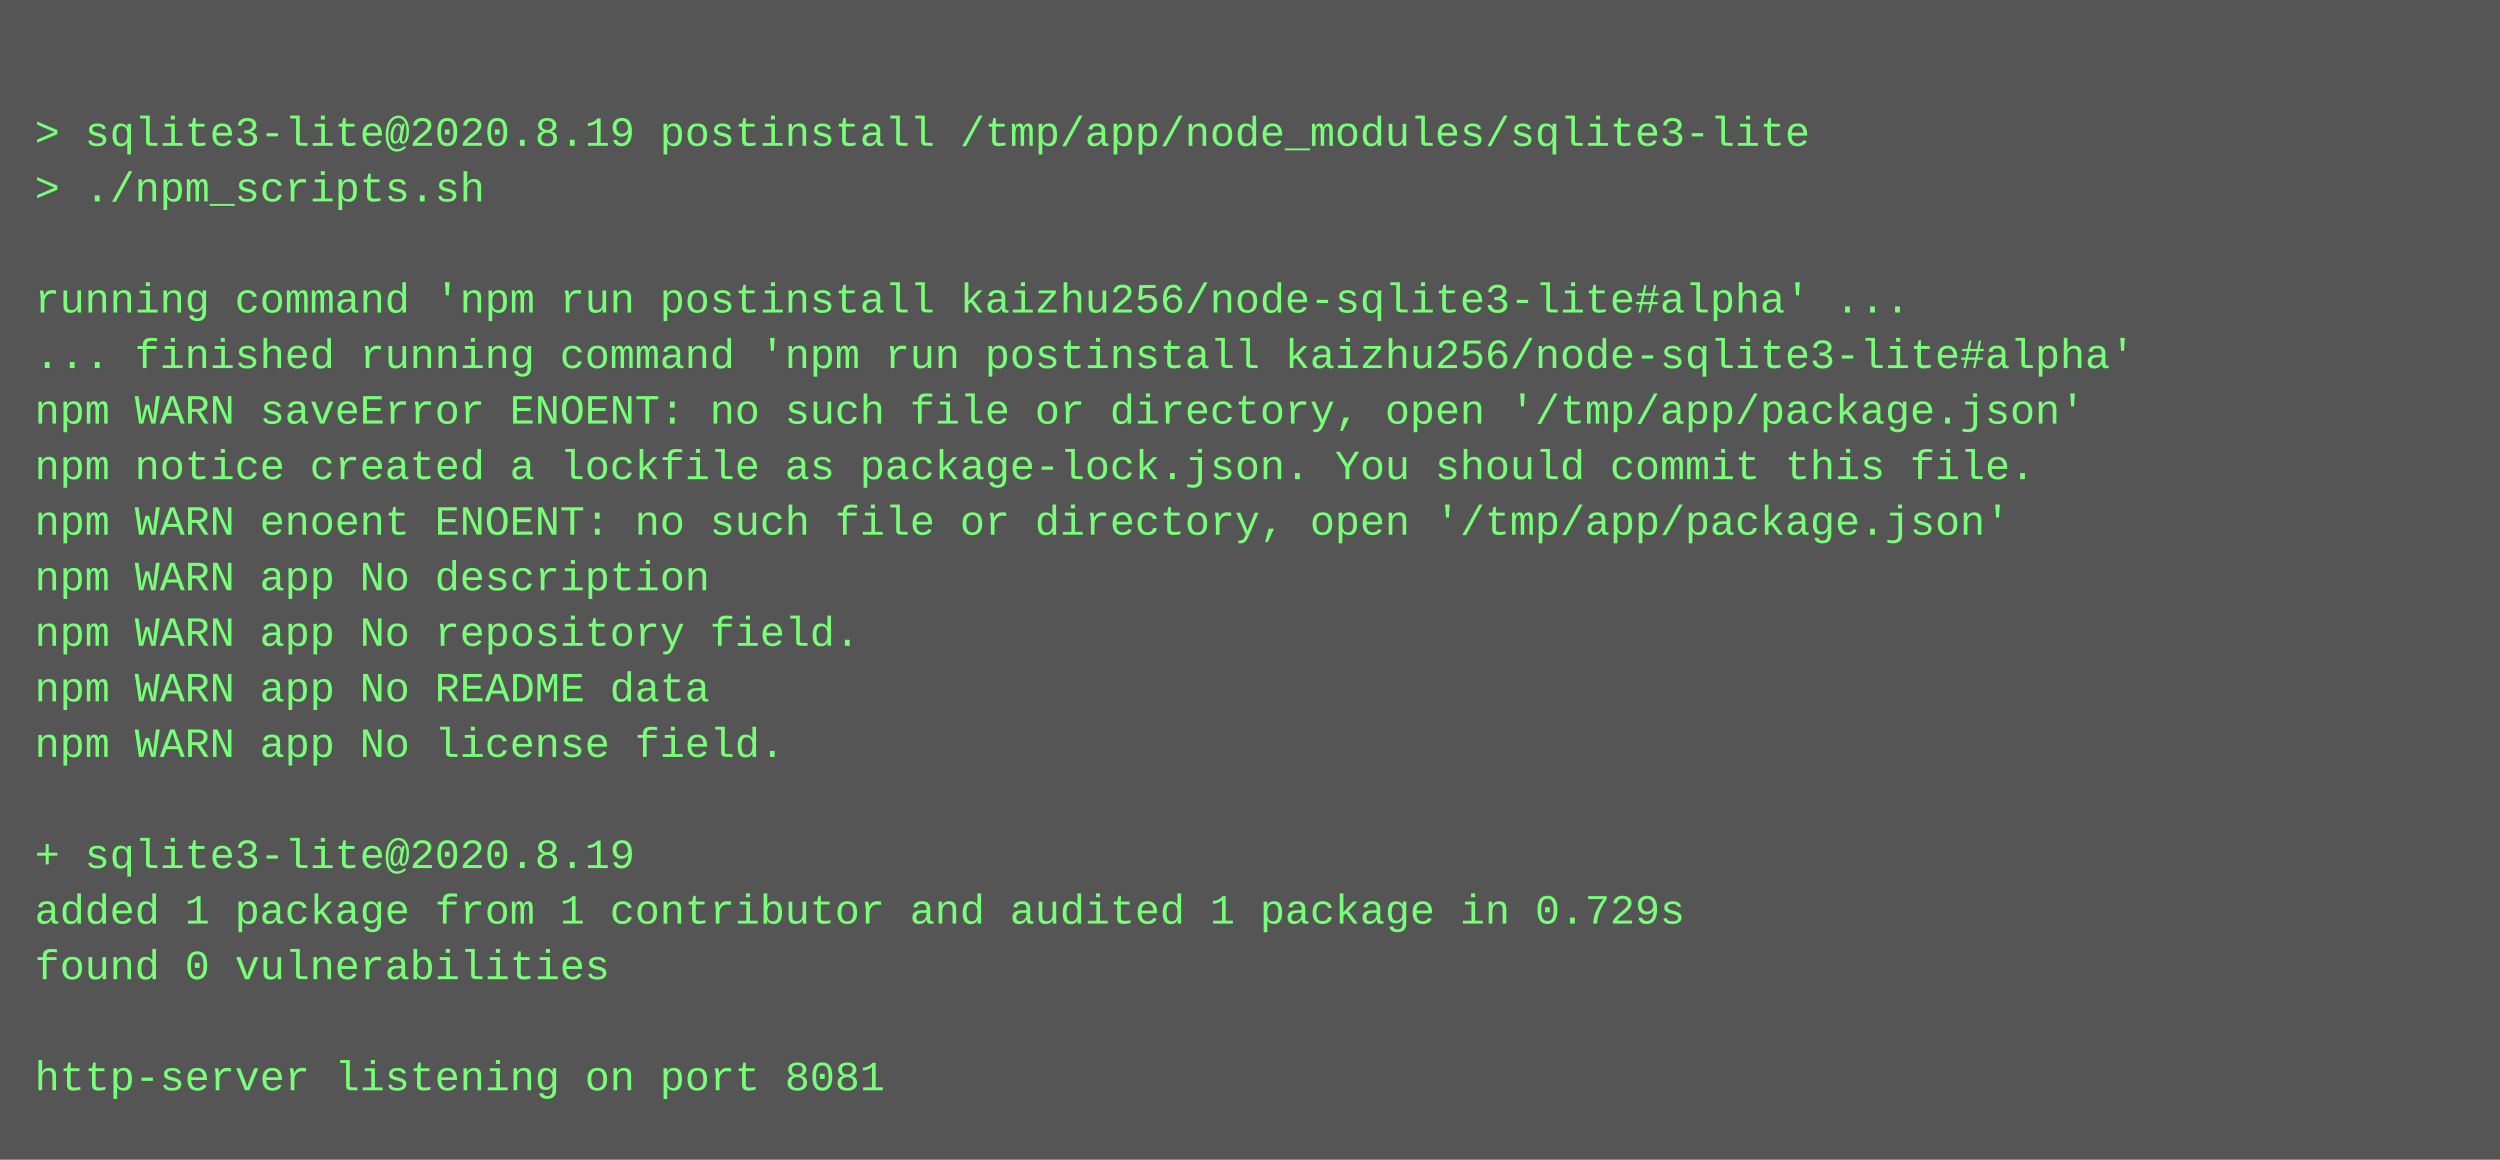
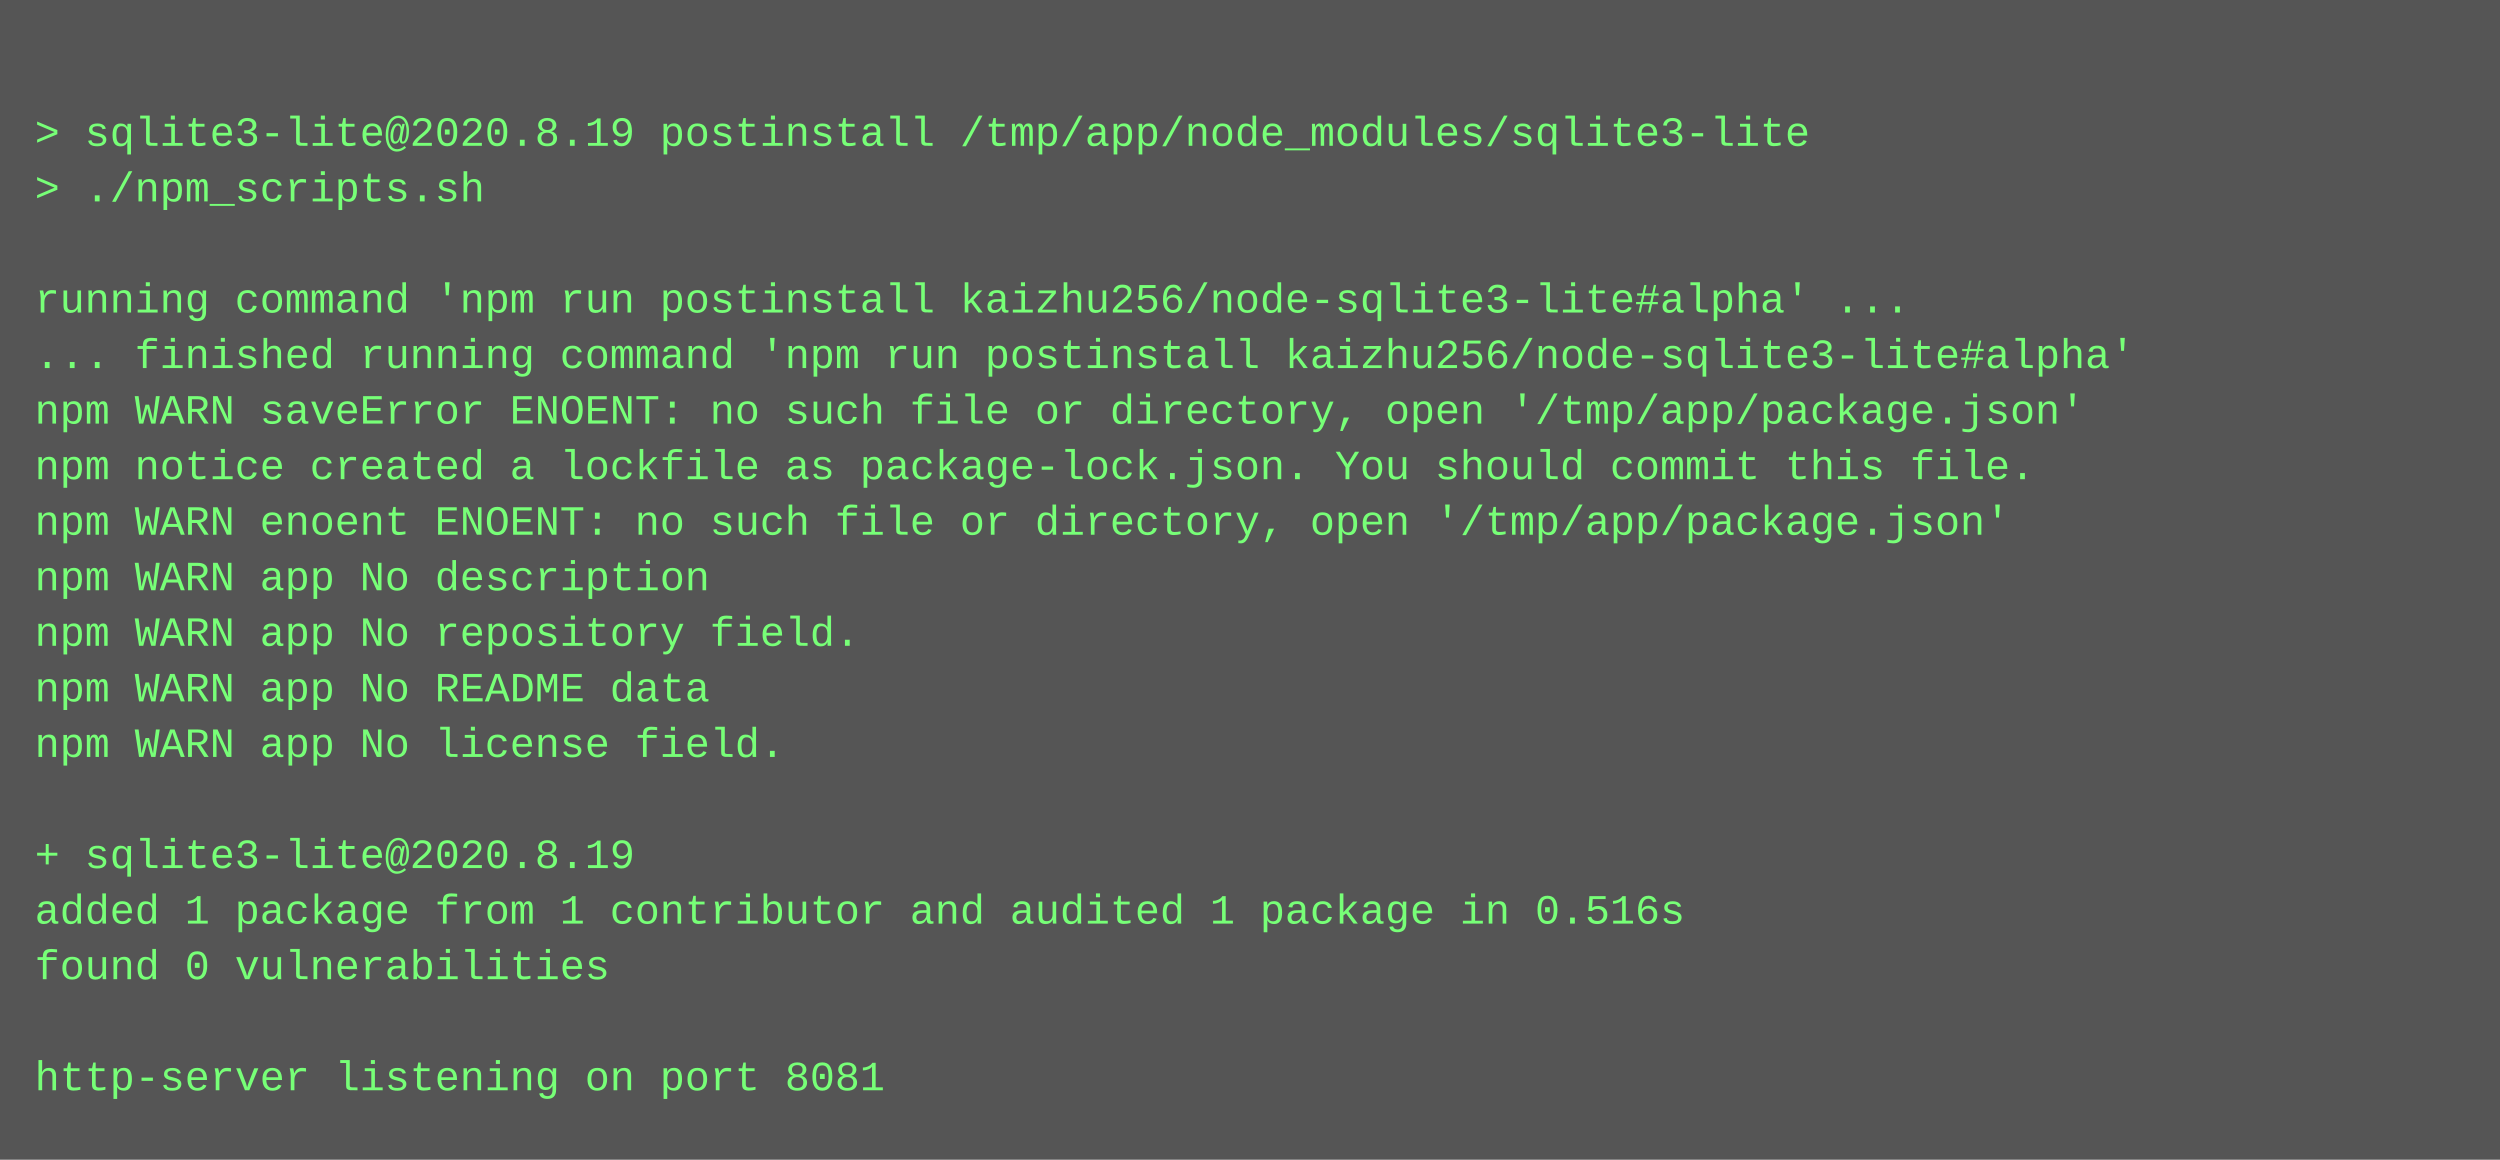
<svg xmlns="http://www.w3.org/2000/svg" height="334" width="720">
  <rect height="334" fill="#555" width="720" />
  <text fill="#7f7" font-family="Courier New" font-size="12" xml:space="preserve">
    <tspan x="10" y="26" />
    <tspan x="10" y="42">&gt; sqlite3-lite@2020.8.19 postinstall /tmp/app/node_modules/sqlite3-lite</tspan>
    <tspan x="10" y="58">&gt; ./npm_scripts.sh</tspan>
    <tspan x="10" y="74" />
    <tspan x="10" y="90">running command 'npm run postinstall kaizhu256/node-sqlite3-lite#alpha' ...</tspan>
    <tspan x="10" y="106">... finished running command 'npm run postinstall kaizhu256/node-sqlite3-lite#alpha'</tspan>
    <tspan x="10" y="122">npm WARN saveError ENOENT: no such file or directory, open '/tmp/app/package.json'</tspan>
    <tspan x="10" y="138">npm notice created a lockfile as package-lock.json. You should commit this file.</tspan>
    <tspan x="10" y="154">npm WARN enoent ENOENT: no such file or directory, open '/tmp/app/package.json'</tspan>
    <tspan x="10" y="170">npm WARN app No description</tspan>
    <tspan x="10" y="186">npm WARN app No repository field.</tspan>
    <tspan x="10" y="202">npm WARN app No README data</tspan>
    <tspan x="10" y="218">npm WARN app No license field.</tspan>
    <tspan x="10" y="234" />
    <tspan x="10" y="250">+ sqlite3-lite@2020.8.19</tspan>
-     <tspan x="10" y="266">added 1 package from 1 contributor and audited 1 package in 0.729s</tspan>
+     <tspan x="10" y="266">added 1 package from 1 contributor and audited 1 package in 0.516s</tspan>
    <tspan x="10" y="282">found 0 vulnerabilities</tspan>
    <tspan x="10" y="298" />
    <tspan x="10" y="314">http-server listening on port 8081</tspan>
  </text>
</svg>
